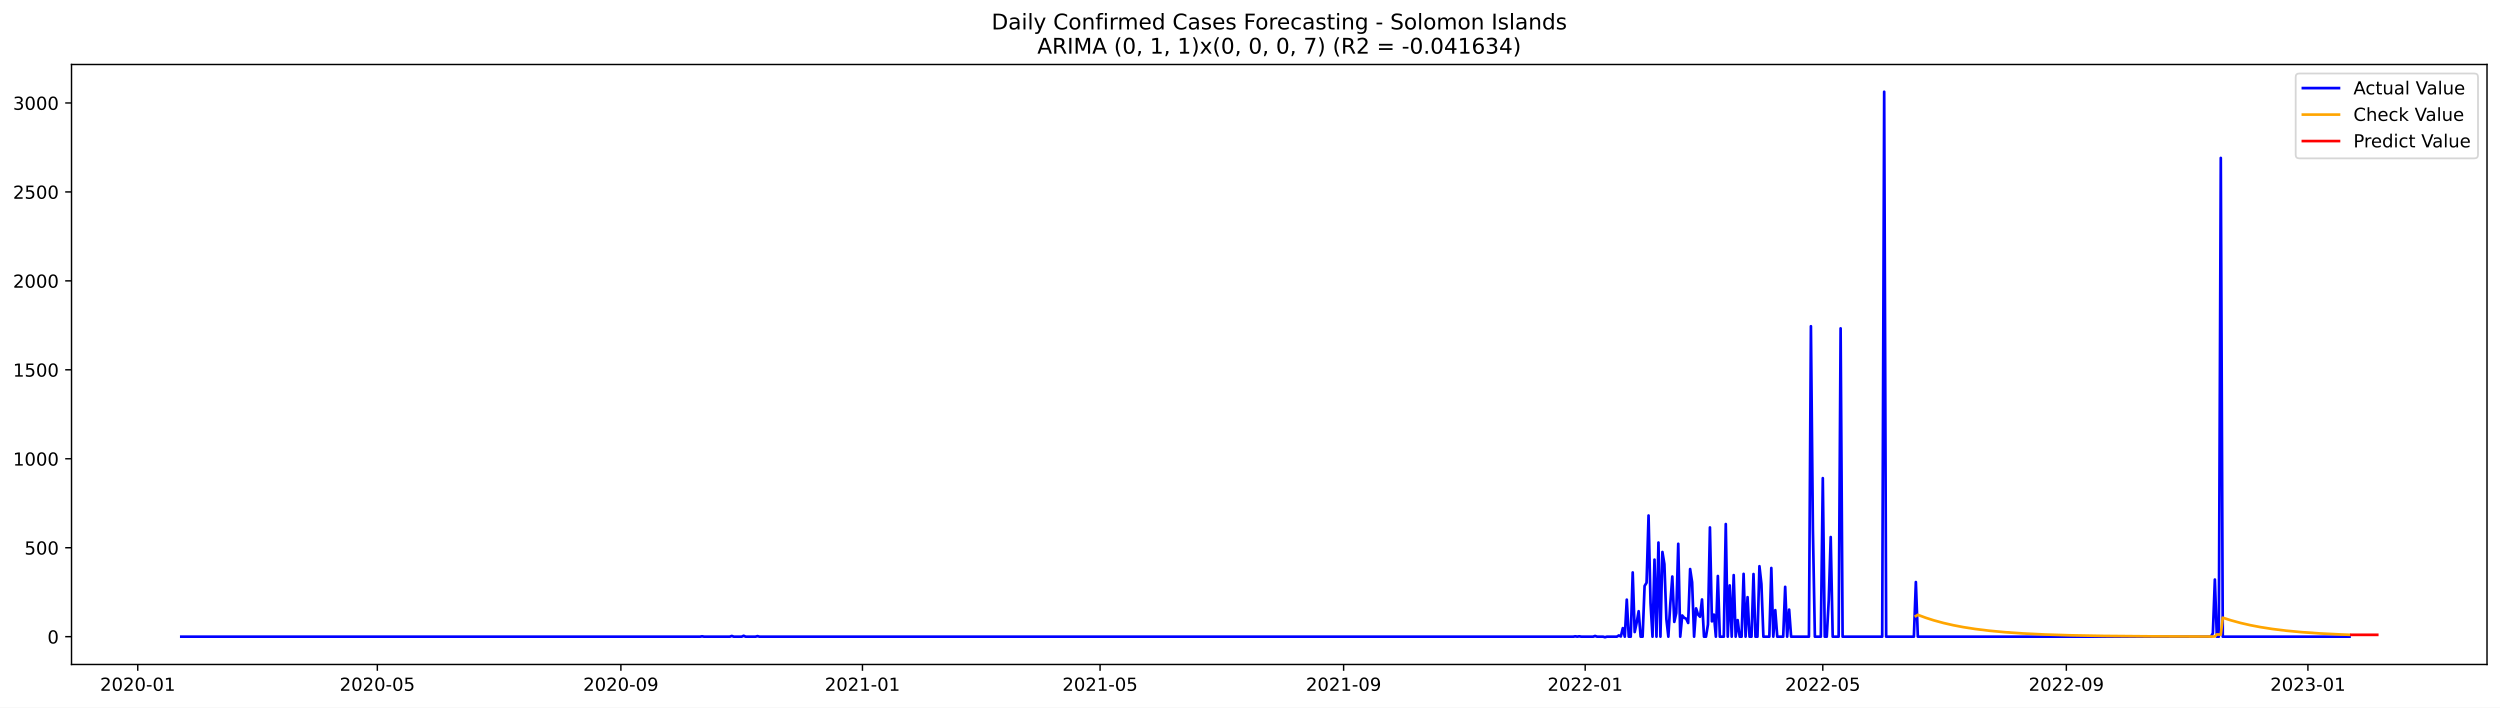
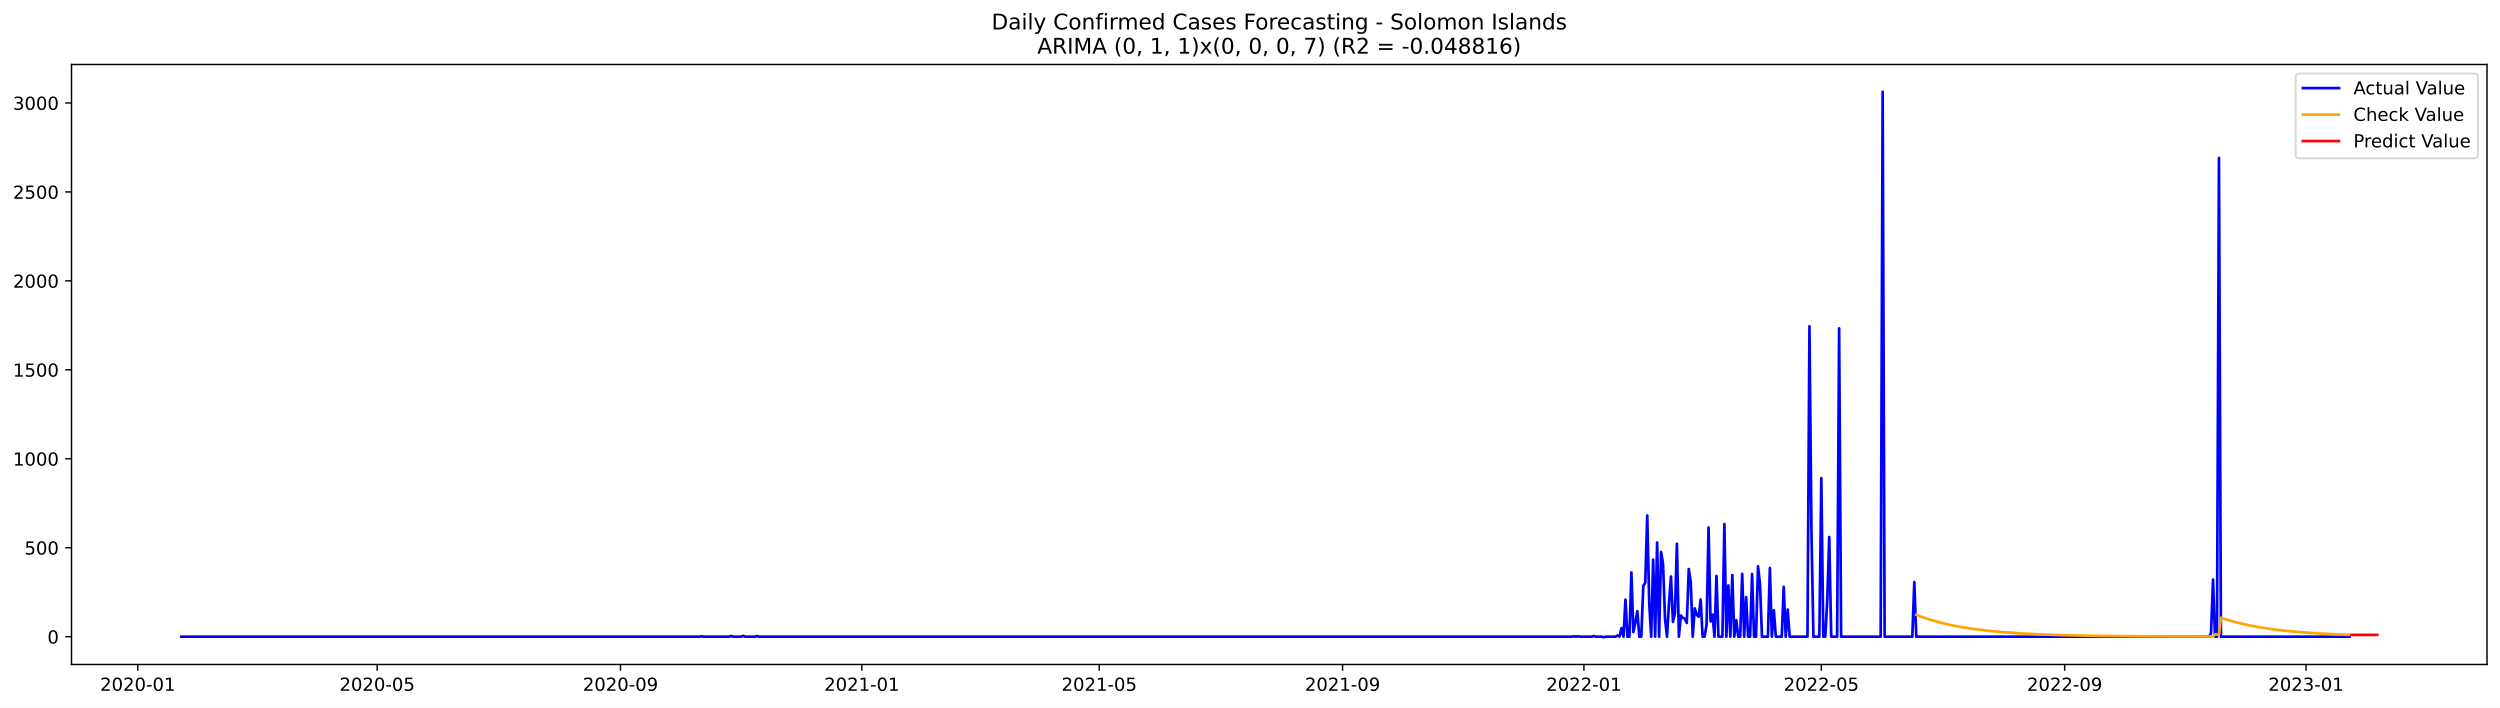
<svg xmlns="http://www.w3.org/2000/svg" xmlns:xlink="http://www.w3.org/1999/xlink" width="1386.05pt" height="392.274pt" viewBox="0 0 1386.05 392.274" version="1.1">
  <defs>
    <style type="text/css">*{stroke-linejoin: round; stroke-linecap: butt}</style>
  </defs>
  <g id="figure_1">
    <g id="patch_1">
      <path d="M 0 392.274  L 1386.05 392.274  L 1386.05 0  L 0 0  z " style="fill: #ffffff" />
    </g>
    <g id="axes_1">
      <g id="patch_2">
        <path d="M 39.65 368.396  L 1378.85 368.396  L 1378.85 35.755  L 39.65 35.755  z " style="fill: #ffffff" />
      </g>
      <g id="matplotlib.axis_1">
        <g id="xtick_1">
          <g id="line2d_1">
            <defs>
-               <path id="m865f70bc31" d="M 0 0  L 0 3.5  " style="stroke: #000000; stroke-width: 0.8" />
+               <path id="m120890bc25" d="M 0 0  L 0 3.5  " style="stroke: #000000; stroke-width: 0.8" />
            </defs>
            <g>
-               <use xlink:href="#m865f70bc31" x="76.371" y="368.396" style="stroke: #000000; stroke-width: 0.8" />
+               <use xlink:href="#m120890bc25" x="76.393" y="368.396" style="stroke: #000000; stroke-width: 0.8" />
            </g>
          </g>
          <g id="text_1">
-             <g transform="translate(55.47983 382.9939)scale(0.1 -0.1)">
+             <g transform="translate(55.50159 382.9939)scale(0.1 -0.1)">
              <defs>
                <path id="DejaVuSans-32" d="M 1228 531  L 3431 531  L 3431 0  L 469 0  L 469 531  Q 828 903 1448 1529  Q 2069 2156 2228 2338  Q 2531 2678 2651 2914  Q 2772 3150 2772 3378  Q 2772 3750 2511 3984  Q 2250 4219 1831 4219  Q 1534 4219 1204 4116  Q 875 4013 500 3803  L 500 4441  Q 881 4594 1212 4672  Q 1544 4750 1819 4750  Q 2544 4750 2975 4387  Q 3406 4025 3406 3419  Q 3406 3131 3298 2873  Q 3191 2616 2906 2266  Q 2828 2175 2409 1742  Q 1991 1309 1228 531  z " transform="scale(0.015625)" />
                <path id="DejaVuSans-30" d="M 2034 4250  Q 1547 4250 1301 3770  Q 1056 3291 1056 2328  Q 1056 1369 1301 889  Q 1547 409 2034 409  Q 2525 409 2770 889  Q 3016 1369 3016 2328  Q 3016 3291 2770 3770  Q 2525 4250 2034 4250  z M 2034 4750  Q 2819 4750 3233 4129  Q 3647 3509 3647 2328  Q 3647 1150 3233 529  Q 2819 -91 2034 -91  Q 1250 -91 836 529  Q 422 1150 422 2328  Q 422 3509 836 4129  Q 1250 4750 2034 4750  z " transform="scale(0.015625)" />
                <path id="DejaVuSans-2d" d="M 313 2009  L 1997 2009  L 1997 1497  L 313 1497  L 313 2009  z " transform="scale(0.015625)" />
                <path id="DejaVuSans-31" d="M 794 531  L 1825 531  L 1825 4091  L 703 3866  L 703 4441  L 1819 4666  L 2450 4666  L 2450 531  L 3481 531  L 3481 0  L 794 0  L 794 531  z " transform="scale(0.015625)" />
              </defs>
              <use xlink:href="#DejaVuSans-32" />
              <use xlink:href="#DejaVuSans-30" x="63.623" />
              <use xlink:href="#DejaVuSans-32" x="127.246" />
              <use xlink:href="#DejaVuSans-30" x="190.869" />
              <use xlink:href="#DejaVuSans-2d" x="254.492" />
              <use xlink:href="#DejaVuSans-30" x="290.576" />
              <use xlink:href="#DejaVuSans-31" x="354.199" />
            </g>
          </g>
        </g>
        <g id="xtick_2">
          <g id="line2d_2">
            <g>
-               <use xlink:href="#m865f70bc31" x="209.204" y="368.396" style="stroke: #000000; stroke-width: 0.8" />
+               <use xlink:href="#m120890bc25" x="209.107" y="368.396" style="stroke: #000000; stroke-width: 0.8" />
            </g>
          </g>
          <g id="text_2">
-             <g transform="translate(188.313 382.9939)scale(0.1 -0.1)">
+             <g transform="translate(188.2151 382.9939)scale(0.1 -0.1)">
              <defs>
                <path id="DejaVuSans-35" d="M 691 4666  L 3169 4666  L 3169 4134  L 1269 4134  L 1269 2991  Q 1406 3038 1543 3061  Q 1681 3084 1819 3084  Q 2600 3084 3056 2656  Q 3513 2228 3513 1497  Q 3513 744 3044 326  Q 2575 -91 1722 -91  Q 1428 -91 1123 -41  Q 819 9 494 109  L 494 744  Q 775 591 1075 516  Q 1375 441 1709 441  Q 2250 441 2565 725  Q 2881 1009 2881 1497  Q 2881 1984 2565 2268  Q 2250 2553 1709 2553  Q 1456 2553 1204 2497  Q 953 2441 691 2322  L 691 4666  z " transform="scale(0.015625)" />
              </defs>
              <use xlink:href="#DejaVuSans-32" />
              <use xlink:href="#DejaVuSans-30" x="63.623" />
              <use xlink:href="#DejaVuSans-32" x="127.246" />
              <use xlink:href="#DejaVuSans-30" x="190.869" />
              <use xlink:href="#DejaVuSans-2d" x="254.492" />
              <use xlink:href="#DejaVuSans-30" x="290.576" />
              <use xlink:href="#DejaVuSans-35" x="354.199" />
            </g>
          </g>
        </g>
        <g id="xtick_3">
          <g id="line2d_3">
            <g>
-               <use xlink:href="#m865f70bc31" x="344.233" y="368.396" style="stroke: #000000; stroke-width: 0.8" />
+               <use xlink:href="#m120890bc25" x="344.014" y="368.396" style="stroke: #000000; stroke-width: 0.8" />
            </g>
          </g>
          <g id="text_3">
-             <g transform="translate(323.3418 382.9939)scale(0.1 -0.1)">
+             <g transform="translate(323.1222 382.9939)scale(0.1 -0.1)">
              <defs>
                <path id="DejaVuSans-39" d="M 703 97  L 703 672  Q 941 559 1184 500  Q 1428 441 1663 441  Q 2288 441 2617 861  Q 2947 1281 2994 2138  Q 2813 1869 2534 1725  Q 2256 1581 1919 1581  Q 1219 1581 811 2004  Q 403 2428 403 3163  Q 403 3881 828 4315  Q 1253 4750 1959 4750  Q 2769 4750 3195 4129  Q 3622 3509 3622 2328  Q 3622 1225 3098 567  Q 2575 -91 1691 -91  Q 1453 -91 1209 -44  Q 966 3 703 97  z M 1959 2075  Q 2384 2075 2632 2365  Q 2881 2656 2881 3163  Q 2881 3666 2632 3958  Q 2384 4250 1959 4250  Q 1534 4250 1286 3958  Q 1038 3666 1038 3163  Q 1038 2656 1286 2365  Q 1534 2075 1959 2075  z " transform="scale(0.015625)" />
              </defs>
              <use xlink:href="#DejaVuSans-32" />
              <use xlink:href="#DejaVuSans-30" x="63.623" />
              <use xlink:href="#DejaVuSans-32" x="127.246" />
              <use xlink:href="#DejaVuSans-30" x="190.869" />
              <use xlink:href="#DejaVuSans-2d" x="254.492" />
              <use xlink:href="#DejaVuSans-30" x="290.576" />
              <use xlink:href="#DejaVuSans-39" x="354.199" />
            </g>
          </g>
        </g>
        <g id="xtick_4">
          <g id="line2d_4">
            <g>
-               <use xlink:href="#m865f70bc31" x="478.164" y="368.396" style="stroke: #000000; stroke-width: 0.8" />
+               <use xlink:href="#m120890bc25" x="477.824" y="368.396" style="stroke: #000000; stroke-width: 0.8" />
            </g>
          </g>
          <g id="text_4">
-             <g transform="translate(457.2728 382.9939)scale(0.1 -0.1)">
+             <g transform="translate(456.9325 382.9939)scale(0.1 -0.1)">
              <use xlink:href="#DejaVuSans-32" />
              <use xlink:href="#DejaVuSans-30" x="63.623" />
              <use xlink:href="#DejaVuSans-32" x="127.246" />
              <use xlink:href="#DejaVuSans-31" x="190.869" />
              <use xlink:href="#DejaVuSans-2d" x="254.492" />
              <use xlink:href="#DejaVuSans-30" x="290.576" />
              <use xlink:href="#DejaVuSans-31" x="354.199" />
            </g>
          </g>
        </g>
        <g id="xtick_5">
          <g id="line2d_5">
            <g>
-               <use xlink:href="#m865f70bc31" x="609.9" y="368.396" style="stroke: #000000; stroke-width: 0.8" />
+               <use xlink:href="#m120890bc25" x="609.441" y="368.396" style="stroke: #000000; stroke-width: 0.8" />
            </g>
          </g>
          <g id="text_5">
-             <g transform="translate(589.0082 382.9939)scale(0.1 -0.1)">
+             <g transform="translate(588.5493 382.9939)scale(0.1 -0.1)">
              <use xlink:href="#DejaVuSans-32" />
              <use xlink:href="#DejaVuSans-30" x="63.623" />
              <use xlink:href="#DejaVuSans-32" x="127.246" />
              <use xlink:href="#DejaVuSans-31" x="190.869" />
              <use xlink:href="#DejaVuSans-2d" x="254.492" />
              <use xlink:href="#DejaVuSans-30" x="290.576" />
              <use xlink:href="#DejaVuSans-35" x="354.199" />
            </g>
          </g>
        </g>
        <g id="xtick_6">
          <g id="line2d_6">
            <g>
-               <use xlink:href="#m865f70bc31" x="744.928" y="368.396" style="stroke: #000000; stroke-width: 0.8" />
+               <use xlink:href="#m120890bc25" x="744.348" y="368.396" style="stroke: #000000; stroke-width: 0.8" />
            </g>
          </g>
          <g id="text_6">
-             <g transform="translate(724.0369 382.9939)scale(0.1 -0.1)">
+             <g transform="translate(723.4564 382.9939)scale(0.1 -0.1)">
              <use xlink:href="#DejaVuSans-32" />
              <use xlink:href="#DejaVuSans-30" x="63.623" />
              <use xlink:href="#DejaVuSans-32" x="127.246" />
              <use xlink:href="#DejaVuSans-31" x="190.869" />
              <use xlink:href="#DejaVuSans-2d" x="254.492" />
              <use xlink:href="#DejaVuSans-30" x="290.576" />
              <use xlink:href="#DejaVuSans-39" x="354.199" />
            </g>
          </g>
        </g>
        <g id="xtick_7">
          <g id="line2d_7">
            <g>
-               <use xlink:href="#m865f70bc31" x="878.859" y="368.396" style="stroke: #000000; stroke-width: 0.8" />
+               <use xlink:href="#m120890bc25" x="878.158" y="368.396" style="stroke: #000000; stroke-width: 0.8" />
            </g>
          </g>
          <g id="text_7">
-             <g transform="translate(857.9679 382.9939)scale(0.1 -0.1)">
+             <g transform="translate(857.2667 382.9939)scale(0.1 -0.1)">
              <use xlink:href="#DejaVuSans-32" />
              <use xlink:href="#DejaVuSans-30" x="63.623" />
              <use xlink:href="#DejaVuSans-32" x="127.246" />
              <use xlink:href="#DejaVuSans-32" x="190.869" />
              <use xlink:href="#DejaVuSans-2d" x="254.492" />
              <use xlink:href="#DejaVuSans-30" x="290.576" />
              <use xlink:href="#DejaVuSans-31" x="354.199" />
            </g>
          </g>
        </g>
        <g id="xtick_8">
          <g id="line2d_8">
            <g>
-               <use xlink:href="#m865f70bc31" x="1010.595" y="368.396" style="stroke: #000000; stroke-width: 0.8" />
+               <use xlink:href="#m120890bc25" x="1009.775" y="368.396" style="stroke: #000000; stroke-width: 0.8" />
            </g>
          </g>
          <g id="text_8">
-             <g transform="translate(989.7033 382.9939)scale(0.1 -0.1)">
+             <g transform="translate(988.8834 382.9939)scale(0.1 -0.1)">
              <use xlink:href="#DejaVuSans-32" />
              <use xlink:href="#DejaVuSans-30" x="63.623" />
              <use xlink:href="#DejaVuSans-32" x="127.246" />
              <use xlink:href="#DejaVuSans-32" x="190.869" />
              <use xlink:href="#DejaVuSans-2d" x="254.492" />
              <use xlink:href="#DejaVuSans-30" x="290.576" />
              <use xlink:href="#DejaVuSans-35" x="354.199" />
            </g>
          </g>
        </g>
        <g id="xtick_9">
          <g id="line2d_9">
            <g>
-               <use xlink:href="#m865f70bc31" x="1145.623" y="368.396" style="stroke: #000000; stroke-width: 0.8" />
+               <use xlink:href="#m120890bc25" x="1144.682" y="368.396" style="stroke: #000000; stroke-width: 0.8" />
            </g>
          </g>
          <g id="text_9">
-             <g transform="translate(1124.732 382.9939)scale(0.1 -0.1)">
+             <g transform="translate(1123.791 382.9939)scale(0.1 -0.1)">
              <use xlink:href="#DejaVuSans-32" />
              <use xlink:href="#DejaVuSans-30" x="63.623" />
              <use xlink:href="#DejaVuSans-32" x="127.246" />
              <use xlink:href="#DejaVuSans-32" x="190.869" />
              <use xlink:href="#DejaVuSans-2d" x="254.492" />
              <use xlink:href="#DejaVuSans-30" x="290.576" />
              <use xlink:href="#DejaVuSans-39" x="354.199" />
            </g>
          </g>
        </g>
        <g id="xtick_10">
          <g id="line2d_10">
            <g>
-               <use xlink:href="#m865f70bc31" x="1279.554" y="368.396" style="stroke: #000000; stroke-width: 0.8" />
+               <use xlink:href="#m120890bc25" x="1278.492" y="368.396" style="stroke: #000000; stroke-width: 0.8" />
            </g>
          </g>
          <g id="text_10">
-             <g transform="translate(1258.663 382.9939)scale(0.1 -0.1)">
+             <g transform="translate(1257.601 382.9939)scale(0.1 -0.1)">
              <defs>
                <path id="DejaVuSans-33" d="M 2597 2516  Q 3050 2419 3304 2112  Q 3559 1806 3559 1356  Q 3559 666 3084 287  Q 2609 -91 1734 -91  Q 1441 -91 1130 -33  Q 819 25 488 141  L 488 750  Q 750 597 1062 519  Q 1375 441 1716 441  Q 2309 441 2620 675  Q 2931 909 2931 1356  Q 2931 1769 2642 2001  Q 2353 2234 1838 2234  L 1294 2234  L 1294 2753  L 1863 2753  Q 2328 2753 2575 2939  Q 2822 3125 2822 3475  Q 2822 3834 2567 4026  Q 2313 4219 1838 4219  Q 1578 4219 1281 4162  Q 984 4106 628 3988  L 628 4550  Q 988 4650 1302 4700  Q 1616 4750 1894 4750  Q 2613 4750 3031 4423  Q 3450 4097 3450 3541  Q 3450 3153 3228 2886  Q 3006 2619 2597 2516  z " transform="scale(0.015625)" />
              </defs>
              <use xlink:href="#DejaVuSans-32" />
              <use xlink:href="#DejaVuSans-30" x="63.623" />
              <use xlink:href="#DejaVuSans-32" x="127.246" />
              <use xlink:href="#DejaVuSans-33" x="190.869" />
              <use xlink:href="#DejaVuSans-2d" x="254.492" />
              <use xlink:href="#DejaVuSans-30" x="290.576" />
              <use xlink:href="#DejaVuSans-31" x="354.199" />
            </g>
          </g>
        </g>
      </g>
      <g id="matplotlib.axis_2">
        <g id="ytick_1">
          <g id="line2d_11">
            <defs>
-               <path id="m3e885aefe3" d="M 0 0  L -3.5 0  " style="stroke: #000000; stroke-width: 0.8" />
+               <path id="m3b126214a3" d="M 0 0  L -3.5 0  " style="stroke: #000000; stroke-width: 0.8" />
            </defs>
            <g>
-               <use xlink:href="#m3e885aefe3" x="39.65" y="352.98" style="stroke: #000000; stroke-width: 0.8" />
+               <use xlink:href="#m3b126214a3" x="39.65" y="352.98" style="stroke: #000000; stroke-width: 0.8" />
            </g>
          </g>
          <g id="text_11">
            <g transform="translate(26.2875 356.7788)scale(0.1 -0.1)">
              <use xlink:href="#DejaVuSans-30" />
            </g>
          </g>
        </g>
        <g id="ytick_2">
          <g id="line2d_12">
            <g>
-               <use xlink:href="#m3e885aefe3" x="39.65" y="303.665" style="stroke: #000000; stroke-width: 0.8" />
+               <use xlink:href="#m3b126214a3" x="39.65" y="303.665" style="stroke: #000000; stroke-width: 0.8" />
            </g>
          </g>
          <g id="text_12">
            <g transform="translate(13.5625 307.4638)scale(0.1 -0.1)">
              <use xlink:href="#DejaVuSans-35" />
              <use xlink:href="#DejaVuSans-30" x="63.623" />
              <use xlink:href="#DejaVuSans-30" x="127.246" />
            </g>
          </g>
        </g>
        <g id="ytick_3">
          <g id="line2d_13">
            <g>
-               <use xlink:href="#m3e885aefe3" x="39.65" y="254.349" style="stroke: #000000; stroke-width: 0.8" />
+               <use xlink:href="#m3b126214a3" x="39.65" y="254.349" style="stroke: #000000; stroke-width: 0.8" />
            </g>
          </g>
          <g id="text_13">
            <g transform="translate(7.2 258.1487)scale(0.1 -0.1)">
              <use xlink:href="#DejaVuSans-31" />
              <use xlink:href="#DejaVuSans-30" x="63.623" />
              <use xlink:href="#DejaVuSans-30" x="127.246" />
              <use xlink:href="#DejaVuSans-30" x="190.869" />
            </g>
          </g>
        </g>
        <g id="ytick_4">
          <g id="line2d_14">
            <g>
-               <use xlink:href="#m3e885aefe3" x="39.65" y="205.034" style="stroke: #000000; stroke-width: 0.8" />
+               <use xlink:href="#m3b126214a3" x="39.65" y="205.034" style="stroke: #000000; stroke-width: 0.8" />
            </g>
          </g>
          <g id="text_14">
            <g transform="translate(7.2 208.8336)scale(0.1 -0.1)">
              <use xlink:href="#DejaVuSans-31" />
              <use xlink:href="#DejaVuSans-35" x="63.623" />
              <use xlink:href="#DejaVuSans-30" x="127.246" />
              <use xlink:href="#DejaVuSans-30" x="190.869" />
            </g>
          </g>
        </g>
        <g id="ytick_5">
          <g id="line2d_15">
            <g>
-               <use xlink:href="#m3e885aefe3" x="39.65" y="155.719" style="stroke: #000000; stroke-width: 0.8" />
+               <use xlink:href="#m3b126214a3" x="39.65" y="155.719" style="stroke: #000000; stroke-width: 0.8" />
            </g>
          </g>
          <g id="text_15">
            <g transform="translate(7.2 159.5186)scale(0.1 -0.1)">
              <use xlink:href="#DejaVuSans-32" />
              <use xlink:href="#DejaVuSans-30" x="63.623" />
              <use xlink:href="#DejaVuSans-30" x="127.246" />
              <use xlink:href="#DejaVuSans-30" x="190.869" />
            </g>
          </g>
        </g>
        <g id="ytick_6">
          <g id="line2d_16">
            <g>
-               <use xlink:href="#m3e885aefe3" x="39.65" y="106.404" style="stroke: #000000; stroke-width: 0.8" />
+               <use xlink:href="#m3b126214a3" x="39.65" y="106.404" style="stroke: #000000; stroke-width: 0.8" />
            </g>
          </g>
          <g id="text_16">
            <g transform="translate(7.2 110.2035)scale(0.1 -0.1)">
              <use xlink:href="#DejaVuSans-32" />
              <use xlink:href="#DejaVuSans-35" x="63.623" />
              <use xlink:href="#DejaVuSans-30" x="127.246" />
              <use xlink:href="#DejaVuSans-30" x="190.869" />
            </g>
          </g>
        </g>
        <g id="ytick_7">
          <g id="line2d_17">
            <g>
-               <use xlink:href="#m3e885aefe3" x="39.65" y="57.089" style="stroke: #000000; stroke-width: 0.8" />
+               <use xlink:href="#m3b126214a3" x="39.65" y="57.089" style="stroke: #000000; stroke-width: 0.8" />
            </g>
          </g>
          <g id="text_17">
            <g transform="translate(7.2 60.88842)scale(0.1 -0.1)">
              <use xlink:href="#DejaVuSans-33" />
              <use xlink:href="#DejaVuSans-30" x="63.623" />
              <use xlink:href="#DejaVuSans-30" x="127.246" />
              <use xlink:href="#DejaVuSans-30" x="190.869" />
            </g>
          </g>
        </g>
      </g>
      <g id="line2d_18">
-         <path d="M 100.523 352.98  L 388.145 352.98  L 389.243 352.782  L 390.341 352.98  L 404.612 352.98  L 405.71 352.585  L 406.808 352.98  L 411.199 352.98  L 412.296 352.486  L 413.394 352.98  L 418.883 352.98  L 419.981 352.684  L 421.079 352.98  L 872.273 352.98  L 873.37 352.782  L 874.468 352.98  L 875.566 352.782  L 876.664 352.98  L 883.25 352.98  L 884.348 352.585  L 885.446 352.98  L 888.739 352.98  L 889.837 353.276  L 890.935 352.98  L 896.424 352.98  L 897.522 352.289  L 898.62 352.881  L 899.717 348.245  L 900.815 352.98  L 901.913 332.465  L 903.011 352.98  L 904.109 352.98  L 905.206 317.374  L 906.304 350.415  L 907.402 345.188  L 908.5 338.875  L 909.598 352.98  L 910.695 352.98  L 911.793 324.87  L 912.891 323.095  L 913.989 285.812  L 915.087 334.24  L 916.184 352.98  L 917.282 310.273  L 918.38 352.98  L 919.478 300.804  L 920.576 352.98  L 921.673 306.032  L 922.771 312.739  L 923.869 343.215  L 924.967 352.98  L 926.064 334.536  L 927.162 319.643  L 928.26 344.793  L 929.358 339.862  L 930.456 301.495  L 931.553 352.98  L 932.651 341.243  L 933.749 342.525  L 934.847 343.018  L 935.945 345.385  L 937.042 315.5  L 938.14 322.799  L 939.238 352.98  L 940.336 337.297  L 941.434 340.749  L 942.531 341.933  L 943.629 332.366  L 944.727 352.98  L 945.825 352.98  L 946.923 346.273  L 948.02 292.421  L 949.118 344.497  L 950.216 340.749  L 951.314 352.98  L 952.412 319.347  L 953.509 352.98  L 955.705 352.98  L 956.803 290.547  L 957.901 352.98  L 958.998 324.574  L 960.096 352.98  L 961.194 318.854  L 962.292 352.98  L 963.39 343.807  L 964.487 352.98  L 965.585 352.98  L 966.683 318.163  L 967.781 352.98  L 968.878 331.084  L 969.976 352.98  L 971.074 352.98  L 972.172 318.262  L 973.27 352.98  L 974.367 352.98  L 975.465 313.922  L 976.563 323.785  L 977.661 352.98  L 980.954 352.98  L 982.052 314.908  L 983.15 352.98  L 984.248 338.284  L 985.345 352.98  L 988.639 352.98  L 989.737 325.363  L 990.834 352.98  L 991.932 337.988  L 993.03 352.98  L 1002.91 352.98  L 1004.008 180.87  L 1005.106 293.407  L 1006.204 352.98  L 1009.497 352.98  L 1010.595 265.1  L 1011.692 352.98  L 1012.79 352.98  L 1013.888 332.859  L 1014.986 297.747  L 1016.084 352.98  L 1019.377 352.98  L 1020.475 182.054  L 1021.573 352.98  L 1043.529 352.98  L 1044.626 50.876  L 1045.724 352.98  L 1061.093 352.98  L 1062.191 322.7  L 1063.289 352.98  L 1225.763 352.98  L 1226.86 351.106  L 1227.958 321.319  L 1229.056 352.98  L 1230.154 352.98  L 1231.251 87.566  L 1232.349 352.98  L 1302.608 352.98  L 1302.608 352.98  " clip-path="url(#p87081726ae)" style="fill: none; stroke: #0000ff; stroke-width: 1.5; stroke-linecap: square" />
+         <path d="M 100.523 352.98  L 387.886 352.98  L 388.983 352.782  L 390.079 352.98  L 404.338 352.98  L 405.435 352.585  L 406.532 352.98  L 410.919 352.98  L 412.016 352.486  L 413.112 352.98  L 418.596 352.98  L 419.693 352.684  L 420.79 352.98  L 871.577 352.98  L 872.674 352.782  L 873.771 352.98  L 874.868 352.782  L 875.964 352.98  L 882.545 352.98  L 883.642 352.585  L 884.739 352.98  L 888.029 352.98  L 889.126 353.276  L 890.223 352.98  L 895.707 352.98  L 896.804 352.289  L 897.901 352.881  L 898.997 348.245  L 900.094 352.98  L 901.191 332.465  L 902.288 352.98  L 903.385 352.98  L 904.481 317.374  L 905.578 350.415  L 906.675 345.188  L 907.772 338.875  L 908.869 352.98  L 909.965 352.98  L 911.062 324.87  L 912.159 323.095  L 913.256 285.812  L 914.353 334.24  L 915.45 352.98  L 916.546 310.273  L 917.643 352.98  L 918.74 300.804  L 919.837 352.98  L 920.934 306.032  L 922.03 312.739  L 923.127 343.215  L 924.224 352.98  L 925.321 334.536  L 926.418 319.643  L 927.514 344.793  L 928.611 339.862  L 929.708 301.495  L 930.805 352.98  L 931.902 341.243  L 932.998 342.525  L 934.095 343.018  L 935.192 345.385  L 936.289 315.5  L 937.386 322.799  L 938.482 352.98  L 939.579 337.297  L 940.676 340.749  L 941.773 341.933  L 942.87 332.366  L 943.966 352.98  L 945.063 352.98  L 946.16 346.273  L 947.257 292.421  L 948.354 344.497  L 949.45 340.749  L 950.547 352.98  L 951.644 319.347  L 952.741 352.98  L 954.935 352.98  L 956.031 290.547  L 957.128 352.98  L 958.225 324.574  L 959.322 352.98  L 960.419 318.854  L 961.515 352.98  L 962.612 343.807  L 963.709 352.98  L 964.806 352.98  L 965.903 318.163  L 966.999 352.98  L 968.096 331.084  L 969.193 352.98  L 970.29 352.98  L 971.387 318.262  L 972.483 352.98  L 973.58 352.98  L 974.677 313.922  L 975.774 323.785  L 976.871 352.98  L 980.161 352.98  L 981.258 314.908  L 982.355 352.98  L 983.451 338.284  L 984.548 352.98  L 987.839 352.98  L 988.936 325.363  L 990.032 352.98  L 991.129 337.988  L 992.226 352.98  L 1002.097 352.98  L 1003.194 180.87  L 1004.291 293.407  L 1005.388 352.98  L 1008.678 352.98  L 1009.775 265.1  L 1010.872 352.98  L 1011.968 352.98  L 1013.065 332.859  L 1014.162 297.747  L 1015.259 352.98  L 1018.549 352.98  L 1019.646 182.054  L 1020.743 352.98  L 1042.679 352.98  L 1043.776 50.876  L 1044.873 352.98  L 1060.228 352.98  L 1061.325 322.7  L 1062.421 352.98  L 1224.749 352.98  L 1225.846 351.106  L 1226.942 321.319  L 1228.039 352.98  L 1229.136 352.98  L 1230.233 87.566  L 1231.33 352.98  L 1302.622 352.98  L 1302.622 352.98  " clip-path="url(#p87667d1d62)" style="fill: none; stroke: #0000ff; stroke-width: 1.5; stroke-linecap: square" />
      </g>
      <g id="line2d_19">
-         <path d="M 1062.191 341.551  L 1063.289 340.883  L 1067.68 342.508  L 1072.071 343.915  L 1077.56 345.41  L 1083.049 346.659  L 1088.538 347.702  L 1095.125 348.729  L 1102.809 349.677  L 1111.592 350.505  L 1121.472 351.191  L 1133.548 351.777  L 1147.819 352.227  L 1166.482 352.572  L 1192.829 352.808  L 1226.86 352.924  L 1227.958 352.859  L 1229.056 351.742  L 1231.251 351.828  L 1232.349 342.467  L 1236.74 343.879  L 1242.229 345.381  L 1247.718 346.635  L 1253.207 347.682  L 1259.794 348.713  L 1267.479 349.665  L 1276.261 350.495  L 1286.141 351.184  L 1297.119 351.728  L 1302.608 351.934  L 1302.608 351.934  " clip-path="url(#p87081726ae)" style="fill: none; stroke: #ffa500; stroke-width: 1.5; stroke-linecap: square" />
+         <path d="M 1062.421 340.883  L 1066.809 342.509  L 1071.196 343.916  L 1076.68 345.412  L 1082.164 346.661  L 1087.648 347.704  L 1094.229 348.731  L 1101.907 349.679  L 1110.681 350.506  L 1120.552 351.192  L 1132.617 351.778  L 1146.876 352.228  L 1165.521 352.572  L 1191.845 352.808  L 1225.846 352.924  L 1226.942 352.859  L 1228.039 351.742  L 1230.233 351.828  L 1231.33 342.464  L 1235.717 343.877  L 1241.201 345.38  L 1246.685 346.634  L 1252.169 347.681  L 1258.75 348.712  L 1266.427 349.665  L 1275.202 350.496  L 1285.073 351.184  L 1296.041 351.728  L 1302.622 351.972  L 1302.622 351.972  " clip-path="url(#p87667d1d62)" style="fill: none; stroke: #ffa500; stroke-width: 1.5; stroke-linecap: square" />
      </g>
      <g id="line2d_20">
-         <path d="M 1303.706 351.971  L 1304.804 351.971  L 1305.902 351.971  L 1306.999 351.971  L 1308.097 351.971  L 1309.195 351.971  L 1310.293 351.971  L 1311.391 351.971  L 1312.488 351.971  L 1313.586 351.971  L 1314.684 351.971  L 1315.782 351.971  L 1316.879 351.971  L 1317.977 351.971  " clip-path="url(#p87081726ae)" style="fill: none; stroke: #ff0000; stroke-width: 1.5; stroke-linecap: square" />
+         <path d="M 1303.719 352.007  L 1304.816 352.007  L 1305.912 352.007  L 1307.009 352.007  L 1308.106 352.007  L 1309.203 352.007  L 1310.3 352.007  L 1311.396 352.007  L 1312.493 352.007  L 1313.59 352.007  L 1314.687 352.007  L 1315.784 352.007  L 1316.88 352.007  L 1317.977 352.007  " clip-path="url(#p87667d1d62)" style="fill: none; stroke: #ff0000; stroke-width: 1.5; stroke-linecap: square" />
      </g>
      <g id="patch_3">
        <path d="M 39.65 368.396  L 39.65 35.755  " style="fill: none; stroke: #000000; stroke-width: 0.8; stroke-linejoin: miter; stroke-linecap: square" />
      </g>
      <g id="patch_4">
        <path d="M 1378.85 368.396  L 1378.85 35.755  " style="fill: none; stroke: #000000; stroke-width: 0.8; stroke-linejoin: miter; stroke-linecap: square" />
      </g>
      <g id="patch_5">
        <path d="M 39.65 368.396  L 1378.85 368.396  " style="fill: none; stroke: #000000; stroke-width: 0.8; stroke-linejoin: miter; stroke-linecap: square" />
      </g>
      <g id="patch_6">
        <path d="M 39.65 35.755  L 1378.85 35.755  " style="fill: none; stroke: #000000; stroke-width: 0.8; stroke-linejoin: miter; stroke-linecap: square" />
      </g>
      <g id="text_18">
        <g transform="translate(549.7297 16.31812)scale(0.12 -0.12)">
          <defs>
            <path id="DejaVuSans-44" d="M 1259 4147  L 1259 519  L 2022 519  Q 2988 519 3436 956  Q 3884 1394 3884 2338  Q 3884 3275 3436 3711  Q 2988 4147 2022 4147  L 1259 4147  z M 628 4666  L 1925 4666  Q 3281 4666 3915 4102  Q 4550 3538 4550 2338  Q 4550 1131 3912 565  Q 3275 0 1925 0  L 628 0  L 628 4666  z " transform="scale(0.015625)" />
            <path id="DejaVuSans-61" d="M 2194 1759  Q 1497 1759 1228 1600  Q 959 1441 959 1056  Q 959 750 1161 570  Q 1363 391 1709 391  Q 2188 391 2477 730  Q 2766 1069 2766 1631  L 2766 1759  L 2194 1759  z M 3341 1997  L 3341 0  L 2766 0  L 2766 531  Q 2569 213 2275 61  Q 1981 -91 1556 -91  Q 1019 -91 701 211  Q 384 513 384 1019  Q 384 1609 779 1909  Q 1175 2209 1959 2209  L 2766 2209  L 2766 2266  Q 2766 2663 2505 2880  Q 2244 3097 1772 3097  Q 1472 3097 1187 3025  Q 903 2953 641 2809  L 641 3341  Q 956 3463 1253 3523  Q 1550 3584 1831 3584  Q 2591 3584 2966 3190  Q 3341 2797 3341 1997  z " transform="scale(0.015625)" />
            <path id="DejaVuSans-69" d="M 603 3500  L 1178 3500  L 1178 0  L 603 0  L 603 3500  z M 603 4863  L 1178 4863  L 1178 4134  L 603 4134  L 603 4863  z " transform="scale(0.015625)" />
            <path id="DejaVuSans-6c" d="M 603 4863  L 1178 4863  L 1178 0  L 603 0  L 603 4863  z " transform="scale(0.015625)" />
            <path id="DejaVuSans-79" d="M 2059 -325  Q 1816 -950 1584 -1140  Q 1353 -1331 966 -1331  L 506 -1331  L 506 -850  L 844 -850  Q 1081 -850 1212 -737  Q 1344 -625 1503 -206  L 1606 56  L 191 3500  L 800 3500  L 1894 763  L 2988 3500  L 3597 3500  L 2059 -325  z " transform="scale(0.015625)" />
            <path id="DejaVuSans-20" transform="scale(0.015625)" />
            <path id="DejaVuSans-43" d="M 4122 4306  L 4122 3641  Q 3803 3938 3442 4084  Q 3081 4231 2675 4231  Q 1875 4231 1450 3742  Q 1025 3253 1025 2328  Q 1025 1406 1450 917  Q 1875 428 2675 428  Q 3081 428 3442 575  Q 3803 722 4122 1019  L 4122 359  Q 3791 134 3420 21  Q 3050 -91 2638 -91  Q 1578 -91 968 557  Q 359 1206 359 2328  Q 359 3453 968 4101  Q 1578 4750 2638 4750  Q 3056 4750 3426 4639  Q 3797 4528 4122 4306  z " transform="scale(0.015625)" />
            <path id="DejaVuSans-6f" d="M 1959 3097  Q 1497 3097 1228 2736  Q 959 2375 959 1747  Q 959 1119 1226 758  Q 1494 397 1959 397  Q 2419 397 2687 759  Q 2956 1122 2956 1747  Q 2956 2369 2687 2733  Q 2419 3097 1959 3097  z M 1959 3584  Q 2709 3584 3137 3096  Q 3566 2609 3566 1747  Q 3566 888 3137 398  Q 2709 -91 1959 -91  Q 1206 -91 779 398  Q 353 888 353 1747  Q 353 2609 779 3096  Q 1206 3584 1959 3584  z " transform="scale(0.015625)" />
            <path id="DejaVuSans-6e" d="M 3513 2113  L 3513 0  L 2938 0  L 2938 2094  Q 2938 2591 2744 2837  Q 2550 3084 2163 3084  Q 1697 3084 1428 2787  Q 1159 2491 1159 1978  L 1159 0  L 581 0  L 581 3500  L 1159 3500  L 1159 2956  Q 1366 3272 1645 3428  Q 1925 3584 2291 3584  Q 2894 3584 3203 3211  Q 3513 2838 3513 2113  z " transform="scale(0.015625)" />
            <path id="DejaVuSans-66" d="M 2375 4863  L 2375 4384  L 1825 4384  Q 1516 4384 1395 4259  Q 1275 4134 1275 3809  L 1275 3500  L 2222 3500  L 2222 3053  L 1275 3053  L 1275 0  L 697 0  L 697 3053  L 147 3053  L 147 3500  L 697 3500  L 697 3744  Q 697 4328 969 4595  Q 1241 4863 1831 4863  L 2375 4863  z " transform="scale(0.015625)" />
            <path id="DejaVuSans-72" d="M 2631 2963  Q 2534 3019 2420 3045  Q 2306 3072 2169 3072  Q 1681 3072 1420 2755  Q 1159 2438 1159 1844  L 1159 0  L 581 0  L 581 3500  L 1159 3500  L 1159 2956  Q 1341 3275 1631 3429  Q 1922 3584 2338 3584  Q 2397 3584 2469 3576  Q 2541 3569 2628 3553  L 2631 2963  z " transform="scale(0.015625)" />
            <path id="DejaVuSans-6d" d="M 3328 2828  Q 3544 3216 3844 3400  Q 4144 3584 4550 3584  Q 5097 3584 5394 3201  Q 5691 2819 5691 2113  L 5691 0  L 5113 0  L 5113 2094  Q 5113 2597 4934 2840  Q 4756 3084 4391 3084  Q 3944 3084 3684 2787  Q 3425 2491 3425 1978  L 3425 0  L 2847 0  L 2847 2094  Q 2847 2600 2669 2842  Q 2491 3084 2119 3084  Q 1678 3084 1418 2786  Q 1159 2488 1159 1978  L 1159 0  L 581 0  L 581 3500  L 1159 3500  L 1159 2956  Q 1356 3278 1631 3431  Q 1906 3584 2284 3584  Q 2666 3584 2933 3390  Q 3200 3197 3328 2828  z " transform="scale(0.015625)" />
            <path id="DejaVuSans-65" d="M 3597 1894  L 3597 1613  L 953 1613  Q 991 1019 1311 708  Q 1631 397 2203 397  Q 2534 397 2845 478  Q 3156 559 3463 722  L 3463 178  Q 3153 47 2828 -22  Q 2503 -91 2169 -91  Q 1331 -91 842 396  Q 353 884 353 1716  Q 353 2575 817 3079  Q 1281 3584 2069 3584  Q 2775 3584 3186 3129  Q 3597 2675 3597 1894  z M 3022 2063  Q 3016 2534 2758 2815  Q 2500 3097 2075 3097  Q 1594 3097 1305 2825  Q 1016 2553 972 2059  L 3022 2063  z " transform="scale(0.015625)" />
            <path id="DejaVuSans-64" d="M 2906 2969  L 2906 4863  L 3481 4863  L 3481 0  L 2906 0  L 2906 525  Q 2725 213 2448 61  Q 2172 -91 1784 -91  Q 1150 -91 751 415  Q 353 922 353 1747  Q 353 2572 751 3078  Q 1150 3584 1784 3584  Q 2172 3584 2448 3432  Q 2725 3281 2906 2969  z M 947 1747  Q 947 1113 1208 752  Q 1469 391 1925 391  Q 2381 391 2643 752  Q 2906 1113 2906 1747  Q 2906 2381 2643 2742  Q 2381 3103 1925 3103  Q 1469 3103 1208 2742  Q 947 2381 947 1747  z " transform="scale(0.015625)" />
            <path id="DejaVuSans-73" d="M 2834 3397  L 2834 2853  Q 2591 2978 2328 3040  Q 2066 3103 1784 3103  Q 1356 3103 1142 2972  Q 928 2841 928 2578  Q 928 2378 1081 2264  Q 1234 2150 1697 2047  L 1894 2003  Q 2506 1872 2764 1633  Q 3022 1394 3022 966  Q 3022 478 2636 193  Q 2250 -91 1575 -91  Q 1294 -91 989 -36  Q 684 19 347 128  L 347 722  Q 666 556 975 473  Q 1284 391 1588 391  Q 1994 391 2212 530  Q 2431 669 2431 922  Q 2431 1156 2273 1281  Q 2116 1406 1581 1522  L 1381 1569  Q 847 1681 609 1914  Q 372 2147 372 2553  Q 372 3047 722 3315  Q 1072 3584 1716 3584  Q 2034 3584 2315 3537  Q 2597 3491 2834 3397  z " transform="scale(0.015625)" />
            <path id="DejaVuSans-46" d="M 628 4666  L 3309 4666  L 3309 4134  L 1259 4134  L 1259 2759  L 3109 2759  L 3109 2228  L 1259 2228  L 1259 0  L 628 0  L 628 4666  z " transform="scale(0.015625)" />
            <path id="DejaVuSans-63" d="M 3122 3366  L 3122 2828  Q 2878 2963 2633 3030  Q 2388 3097 2138 3097  Q 1578 3097 1268 2742  Q 959 2388 959 1747  Q 959 1106 1268 751  Q 1578 397 2138 397  Q 2388 397 2633 464  Q 2878 531 3122 666  L 3122 134  Q 2881 22 2623 -34  Q 2366 -91 2075 -91  Q 1284 -91 818 406  Q 353 903 353 1747  Q 353 2603 823 3093  Q 1294 3584 2113 3584  Q 2378 3584 2631 3529  Q 2884 3475 3122 3366  z " transform="scale(0.015625)" />
            <path id="DejaVuSans-74" d="M 1172 4494  L 1172 3500  L 2356 3500  L 2356 3053  L 1172 3053  L 1172 1153  Q 1172 725 1289 603  Q 1406 481 1766 481  L 2356 481  L 2356 0  L 1766 0  Q 1100 0 847 248  Q 594 497 594 1153  L 594 3053  L 172 3053  L 172 3500  L 594 3500  L 594 4494  L 1172 4494  z " transform="scale(0.015625)" />
            <path id="DejaVuSans-67" d="M 2906 1791  Q 2906 2416 2648 2759  Q 2391 3103 1925 3103  Q 1463 3103 1205 2759  Q 947 2416 947 1791  Q 947 1169 1205 825  Q 1463 481 1925 481  Q 2391 481 2648 825  Q 2906 1169 2906 1791  z M 3481 434  Q 3481 -459 3084 -895  Q 2688 -1331 1869 -1331  Q 1566 -1331 1297 -1286  Q 1028 -1241 775 -1147  L 775 -588  Q 1028 -725 1275 -790  Q 1522 -856 1778 -856  Q 2344 -856 2625 -561  Q 2906 -266 2906 331  L 2906 616  Q 2728 306 2450 153  Q 2172 0 1784 0  Q 1141 0 747 490  Q 353 981 353 1791  Q 353 2603 747 3093  Q 1141 3584 1784 3584  Q 2172 3584 2450 3431  Q 2728 3278 2906 2969  L 2906 3500  L 3481 3500  L 3481 434  z " transform="scale(0.015625)" />
            <path id="DejaVuSans-53" d="M 3425 4513  L 3425 3897  Q 3066 4069 2747 4153  Q 2428 4238 2131 4238  Q 1616 4238 1336 4038  Q 1056 3838 1056 3469  Q 1056 3159 1242 3001  Q 1428 2844 1947 2747  L 2328 2669  Q 3034 2534 3370 2195  Q 3706 1856 3706 1288  Q 3706 609 3251 259  Q 2797 -91 1919 -91  Q 1588 -91 1214 -16  Q 841 59 441 206  L 441 856  Q 825 641 1194 531  Q 1563 422 1919 422  Q 2459 422 2753 634  Q 3047 847 3047 1241  Q 3047 1584 2836 1778  Q 2625 1972 2144 2069  L 1759 2144  Q 1053 2284 737 2584  Q 422 2884 422 3419  Q 422 4038 858 4394  Q 1294 4750 2059 4750  Q 2388 4750 2728 4690  Q 3069 4631 3425 4513  z " transform="scale(0.015625)" />
            <path id="DejaVuSans-49" d="M 628 4666  L 1259 4666  L 1259 0  L 628 0  L 628 4666  z " transform="scale(0.015625)" />
          </defs>
          <use xlink:href="#DejaVuSans-44" />
          <use xlink:href="#DejaVuSans-61" x="77.002" />
          <use xlink:href="#DejaVuSans-69" x="138.281" />
          <use xlink:href="#DejaVuSans-6c" x="166.064" />
          <use xlink:href="#DejaVuSans-79" x="193.848" />
          <use xlink:href="#DejaVuSans-20" x="253.027" />
          <use xlink:href="#DejaVuSans-43" x="284.814" />
          <use xlink:href="#DejaVuSans-6f" x="354.639" />
          <use xlink:href="#DejaVuSans-6e" x="415.82" />
          <use xlink:href="#DejaVuSans-66" x="479.199" />
          <use xlink:href="#DejaVuSans-69" x="514.404" />
          <use xlink:href="#DejaVuSans-72" x="542.188" />
          <use xlink:href="#DejaVuSans-6d" x="581.551" />
          <use xlink:href="#DejaVuSans-65" x="678.963" />
          <use xlink:href="#DejaVuSans-64" x="740.486" />
          <use xlink:href="#DejaVuSans-20" x="803.963" />
          <use xlink:href="#DejaVuSans-43" x="835.75" />
          <use xlink:href="#DejaVuSans-61" x="905.574" />
          <use xlink:href="#DejaVuSans-73" x="966.854" />
          <use xlink:href="#DejaVuSans-65" x="1018.953" />
          <use xlink:href="#DejaVuSans-73" x="1080.477" />
          <use xlink:href="#DejaVuSans-20" x="1132.576" />
          <use xlink:href="#DejaVuSans-46" x="1164.363" />
          <use xlink:href="#DejaVuSans-6f" x="1218.258" />
          <use xlink:href="#DejaVuSans-72" x="1279.439" />
          <use xlink:href="#DejaVuSans-65" x="1318.303" />
          <use xlink:href="#DejaVuSans-63" x="1379.826" />
          <use xlink:href="#DejaVuSans-61" x="1434.807" />
          <use xlink:href="#DejaVuSans-73" x="1496.086" />
          <use xlink:href="#DejaVuSans-74" x="1548.186" />
          <use xlink:href="#DejaVuSans-69" x="1587.395" />
          <use xlink:href="#DejaVuSans-6e" x="1615.178" />
          <use xlink:href="#DejaVuSans-67" x="1678.557" />
          <use xlink:href="#DejaVuSans-20" x="1742.033" />
          <use xlink:href="#DejaVuSans-2d" x="1773.82" />
          <use xlink:href="#DejaVuSans-20" x="1809.904" />
          <use xlink:href="#DejaVuSans-53" x="1841.691" />
          <use xlink:href="#DejaVuSans-6f" x="1905.168" />
          <use xlink:href="#DejaVuSans-6c" x="1966.35" />
          <use xlink:href="#DejaVuSans-6f" x="1994.133" />
          <use xlink:href="#DejaVuSans-6d" x="2055.314" />
          <use xlink:href="#DejaVuSans-6f" x="2152.727" />
          <use xlink:href="#DejaVuSans-6e" x="2213.908" />
          <use xlink:href="#DejaVuSans-20" x="2277.287" />
          <use xlink:href="#DejaVuSans-49" x="2309.074" />
          <use xlink:href="#DejaVuSans-73" x="2338.566" />
          <use xlink:href="#DejaVuSans-6c" x="2390.666" />
          <use xlink:href="#DejaVuSans-61" x="2418.449" />
          <use xlink:href="#DejaVuSans-6e" x="2479.729" />
          <use xlink:href="#DejaVuSans-64" x="2543.107" />
          <use xlink:href="#DejaVuSans-73" x="2606.584" />
        </g>
        <g transform="translate(575.1013 29.7555)scale(0.12 -0.12)">
          <defs>
            <path id="DejaVuSans-41" d="M 2188 4044  L 1331 1722  L 3047 1722  L 2188 4044  z M 1831 4666  L 2547 4666  L 4325 0  L 3669 0  L 3244 1197  L 1141 1197  L 716 0  L 50 0  L 1831 4666  z " transform="scale(0.015625)" />
            <path id="DejaVuSans-52" d="M 2841 2188  Q 3044 2119 3236 1894  Q 3428 1669 3622 1275  L 4263 0  L 3584 0  L 2988 1197  Q 2756 1666 2539 1819  Q 2322 1972 1947 1972  L 1259 1972  L 1259 0  L 628 0  L 628 4666  L 2053 4666  Q 2853 4666 3247 4331  Q 3641 3997 3641 3322  Q 3641 2881 3436 2590  Q 3231 2300 2841 2188  z M 1259 4147  L 1259 2491  L 2053 2491  Q 2509 2491 2742 2702  Q 2975 2913 2975 3322  Q 2975 3731 2742 3939  Q 2509 4147 2053 4147  L 1259 4147  z " transform="scale(0.015625)" />
            <path id="DejaVuSans-4d" d="M 628 4666  L 1569 4666  L 2759 1491  L 3956 4666  L 4897 4666  L 4897 0  L 4281 0  L 4281 4097  L 3078 897  L 2444 897  L 1241 4097  L 1241 0  L 628 0  L 628 4666  z " transform="scale(0.015625)" />
            <path id="DejaVuSans-28" d="M 1984 4856  Q 1566 4138 1362 3434  Q 1159 2731 1159 2009  Q 1159 1288 1364 580  Q 1569 -128 1984 -844  L 1484 -844  Q 1016 -109 783 600  Q 550 1309 550 2009  Q 550 2706 781 3412  Q 1013 4119 1484 4856  L 1984 4856  z " transform="scale(0.015625)" />
            <path id="DejaVuSans-2c" d="M 750 794  L 1409 794  L 1409 256  L 897 -744  L 494 -744  L 750 256  L 750 794  z " transform="scale(0.015625)" />
            <path id="DejaVuSans-29" d="M 513 4856  L 1013 4856  Q 1481 4119 1714 3412  Q 1947 2706 1947 2009  Q 1947 1309 1714 600  Q 1481 -109 1013 -844  L 513 -844  Q 928 -128 1133 580  Q 1338 1288 1338 2009  Q 1338 2731 1133 3434  Q 928 4138 513 4856  z " transform="scale(0.015625)" />
            <path id="DejaVuSans-78" d="M 3513 3500  L 2247 1797  L 3578 0  L 2900 0  L 1881 1375  L 863 0  L 184 0  L 1544 1831  L 300 3500  L 978 3500  L 1906 2253  L 2834 3500  L 3513 3500  z " transform="scale(0.015625)" />
            <path id="DejaVuSans-37" d="M 525 4666  L 3525 4666  L 3525 4397  L 1831 0  L 1172 0  L 2766 4134  L 525 4134  L 525 4666  z " transform="scale(0.015625)" />
            <path id="DejaVuSans-3d" d="M 678 2906  L 4684 2906  L 4684 2381  L 678 2381  L 678 2906  z M 678 1631  L 4684 1631  L 4684 1100  L 678 1100  L 678 1631  z " transform="scale(0.015625)" />
            <path id="DejaVuSans-2e" d="M 684 794  L 1344 794  L 1344 0  L 684 0  L 684 794  z " transform="scale(0.015625)" />
            <path id="DejaVuSans-34" d="M 2419 4116  L 825 1625  L 2419 1625  L 2419 4116  z M 2253 4666  L 3047 4666  L 3047 1625  L 3713 1625  L 3713 1100  L 3047 1100  L 3047 0  L 2419 0  L 2419 1100  L 313 1100  L 313 1709  L 2253 4666  z " transform="scale(0.015625)" />
+             <path id="DejaVuSans-38" d="M 2034 2216  Q 1584 2216 1326 1975  Q 1069 1734 1069 1313  Q 1069 891 1326 650  Q 1584 409 2034 409  Q 2484 409 2743 651  Q 3003 894 3003 1313  Q 3003 1734 2745 1975  Q 2488 2216 2034 2216  z M 1403 2484  Q 997 2584 770 2862  Q 544 3141 544 3541  Q 544 4100 942 4425  Q 1341 4750 2034 4750  Q 2731 4750 3128 4425  Q 3525 4100 3525 3541  Q 3525 3141 3298 2862  Q 3072 2584 2669 2484  Q 3125 2378 3379 2068  Q 3634 1759 3634 1313  Q 3634 634 3220 271  Q 2806 -91 2034 -91  Q 1263 -91 848 271  Q 434 634 434 1313  Q 434 1759 690 2068  Q 947 2378 1403 2484  z M 1172 3481  Q 1172 3119 1398 2916  Q 1625 2713 2034 2713  Q 2441 2713 2670 2916  Q 2900 3119 2900 3481  Q 2900 3844 2670 4047  Q 2441 4250 2034 4250  Q 1625 4250 1398 4047  Q 1172 3844 1172 3481  z " transform="scale(0.015625)" />
            <path id="DejaVuSans-36" d="M 2113 2584  Q 1688 2584 1439 2293  Q 1191 2003 1191 1497  Q 1191 994 1439 701  Q 1688 409 2113 409  Q 2538 409 2786 701  Q 3034 994 3034 1497  Q 3034 2003 2786 2293  Q 2538 2584 2113 2584  z M 3366 4563  L 3366 3988  Q 3128 4100 2886 4159  Q 2644 4219 2406 4219  Q 1781 4219 1451 3797  Q 1122 3375 1075 2522  Q 1259 2794 1537 2939  Q 1816 3084 2150 3084  Q 2853 3084 3261 2657  Q 3669 2231 3669 1497  Q 3669 778 3244 343  Q 2819 -91 2113 -91  Q 1303 -91 875 529  Q 447 1150 447 2328  Q 447 3434 972 4092  Q 1497 4750 2381 4750  Q 2619 4750 2861 4703  Q 3103 4656 3366 4563  z " transform="scale(0.015625)" />
          </defs>
          <use xlink:href="#DejaVuSans-41" />
          <use xlink:href="#DejaVuSans-52" x="68.408" />
          <use xlink:href="#DejaVuSans-49" x="137.891" />
          <use xlink:href="#DejaVuSans-4d" x="167.383" />
          <use xlink:href="#DejaVuSans-41" x="253.662" />
          <use xlink:href="#DejaVuSans-20" x="322.07" />
          <use xlink:href="#DejaVuSans-28" x="353.857" />
          <use xlink:href="#DejaVuSans-30" x="392.871" />
          <use xlink:href="#DejaVuSans-2c" x="456.494" />
          <use xlink:href="#DejaVuSans-20" x="488.281" />
          <use xlink:href="#DejaVuSans-31" x="520.068" />
          <use xlink:href="#DejaVuSans-2c" x="583.691" />
          <use xlink:href="#DejaVuSans-20" x="615.479" />
          <use xlink:href="#DejaVuSans-31" x="647.266" />
          <use xlink:href="#DejaVuSans-29" x="710.889" />
          <use xlink:href="#DejaVuSans-78" x="749.902" />
          <use xlink:href="#DejaVuSans-28" x="809.082" />
          <use xlink:href="#DejaVuSans-30" x="848.096" />
          <use xlink:href="#DejaVuSans-2c" x="911.719" />
          <use xlink:href="#DejaVuSans-20" x="943.506" />
          <use xlink:href="#DejaVuSans-30" x="975.293" />
          <use xlink:href="#DejaVuSans-2c" x="1038.916" />
          <use xlink:href="#DejaVuSans-20" x="1070.703" />
          <use xlink:href="#DejaVuSans-30" x="1102.49" />
          <use xlink:href="#DejaVuSans-2c" x="1166.113" />
          <use xlink:href="#DejaVuSans-20" x="1197.9" />
          <use xlink:href="#DejaVuSans-37" x="1229.688" />
          <use xlink:href="#DejaVuSans-29" x="1293.311" />
          <use xlink:href="#DejaVuSans-20" x="1332.324" />
          <use xlink:href="#DejaVuSans-28" x="1364.111" />
          <use xlink:href="#DejaVuSans-52" x="1403.125" />
          <use xlink:href="#DejaVuSans-32" x="1472.607" />
          <use xlink:href="#DejaVuSans-20" x="1536.23" />
          <use xlink:href="#DejaVuSans-3d" x="1568.018" />
          <use xlink:href="#DejaVuSans-20" x="1651.807" />
          <use xlink:href="#DejaVuSans-2d" x="1683.594" />
          <use xlink:href="#DejaVuSans-30" x="1719.678" />
          <use xlink:href="#DejaVuSans-2e" x="1783.301" />
          <use xlink:href="#DejaVuSans-30" x="1815.088" />
          <use xlink:href="#DejaVuSans-34" x="1878.711" />
-           <use xlink:href="#DejaVuSans-31" x="1942.334" />
-           <use xlink:href="#DejaVuSans-36" x="2005.957" />
-           <use xlink:href="#DejaVuSans-33" x="2069.58" />
-           <use xlink:href="#DejaVuSans-34" x="2133.203" />
+           <use xlink:href="#DejaVuSans-38" x="1942.334" />
+           <use xlink:href="#DejaVuSans-38" x="2005.957" />
+           <use xlink:href="#DejaVuSans-31" x="2069.58" />
+           <use xlink:href="#DejaVuSans-36" x="2133.203" />
          <use xlink:href="#DejaVuSans-29" x="2196.826" />
        </g>
      </g>
      <g id="legend_1">
        <g id="patch_7">
          <path d="M 1274.77 87.79  L 1371.85 87.79  Q 1373.85 87.79 1373.85 85.79  L 1373.85 42.755  Q 1373.85 40.755 1371.85 40.755  L 1274.77 40.755  Q 1272.77 40.755 1272.77 42.755  L 1272.77 85.79  Q 1272.77 87.79 1274.77 87.79  z " style="fill: #ffffff; opacity: 0.8; stroke: #cccccc; stroke-linejoin: miter" />
        </g>
        <g id="line2d_21">
          <path d="M 1276.77 48.854  L 1286.77 48.854  L 1296.77 48.854  " style="fill: none; stroke: #0000ff; stroke-width: 1.5; stroke-linecap: square" />
        </g>
        <g id="text_19">
          <g transform="translate(1304.77 52.35394)scale(0.1 -0.1)">
            <defs>
              <path id="DejaVuSans-75" d="M 544 1381  L 544 3500  L 1119 3500  L 1119 1403  Q 1119 906 1312 657  Q 1506 409 1894 409  Q 2359 409 2629 706  Q 2900 1003 2900 1516  L 2900 3500  L 3475 3500  L 3475 0  L 2900 0  L 2900 538  Q 2691 219 2414 64  Q 2138 -91 1772 -91  Q 1169 -91 856 284  Q 544 659 544 1381  z M 1991 3584  L 1991 3584  z " transform="scale(0.015625)" />
              <path id="DejaVuSans-56" d="M 1831 0  L 50 4666  L 709 4666  L 2188 738  L 3669 4666  L 4325 4666  L 2547 0  L 1831 0  z " transform="scale(0.015625)" />
            </defs>
            <use xlink:href="#DejaVuSans-41" />
            <use xlink:href="#DejaVuSans-63" x="66.658" />
            <use xlink:href="#DejaVuSans-74" x="121.639" />
            <use xlink:href="#DejaVuSans-75" x="160.848" />
            <use xlink:href="#DejaVuSans-61" x="224.227" />
            <use xlink:href="#DejaVuSans-6c" x="285.506" />
            <use xlink:href="#DejaVuSans-20" x="313.289" />
            <use xlink:href="#DejaVuSans-56" x="345.076" />
            <use xlink:href="#DejaVuSans-61" x="405.734" />
            <use xlink:href="#DejaVuSans-6c" x="467.014" />
            <use xlink:href="#DejaVuSans-75" x="494.797" />
            <use xlink:href="#DejaVuSans-65" x="558.176" />
          </g>
        </g>
        <g id="line2d_22">
          <path d="M 1276.77 63.532  L 1286.77 63.532  L 1296.77 63.532  " style="fill: none; stroke: #ffa500; stroke-width: 1.5; stroke-linecap: square" />
        </g>
        <g id="text_20">
          <g transform="translate(1304.77 67.03206)scale(0.1 -0.1)">
            <defs>
              <path id="DejaVuSans-68" d="M 3513 2113  L 3513 0  L 2938 0  L 2938 2094  Q 2938 2591 2744 2837  Q 2550 3084 2163 3084  Q 1697 3084 1428 2787  Q 1159 2491 1159 1978  L 1159 0  L 581 0  L 581 4863  L 1159 4863  L 1159 2956  Q 1366 3272 1645 3428  Q 1925 3584 2291 3584  Q 2894 3584 3203 3211  Q 3513 2838 3513 2113  z " transform="scale(0.015625)" />
              <path id="DejaVuSans-6b" d="M 581 4863  L 1159 4863  L 1159 1991  L 2875 3500  L 3609 3500  L 1753 1863  L 3688 0  L 2938 0  L 1159 1709  L 1159 0  L 581 0  L 581 4863  z " transform="scale(0.015625)" />
            </defs>
            <use xlink:href="#DejaVuSans-43" />
            <use xlink:href="#DejaVuSans-68" x="69.824" />
            <use xlink:href="#DejaVuSans-65" x="133.203" />
            <use xlink:href="#DejaVuSans-63" x="194.727" />
            <use xlink:href="#DejaVuSans-6b" x="249.707" />
            <use xlink:href="#DejaVuSans-20" x="307.617" />
            <use xlink:href="#DejaVuSans-56" x="339.404" />
            <use xlink:href="#DejaVuSans-61" x="400.062" />
            <use xlink:href="#DejaVuSans-6c" x="461.342" />
            <use xlink:href="#DejaVuSans-75" x="489.125" />
            <use xlink:href="#DejaVuSans-65" x="552.504" />
          </g>
        </g>
        <g id="line2d_23">
          <path d="M 1276.77 78.21  L 1286.77 78.21  L 1296.77 78.21  " style="fill: none; stroke: #ff0000; stroke-width: 1.5; stroke-linecap: square" />
        </g>
        <g id="text_21">
          <g transform="translate(1304.77 81.71019)scale(0.1 -0.1)">
            <defs>
              <path id="DejaVuSans-50" d="M 1259 4147  L 1259 2394  L 2053 2394  Q 2494 2394 2734 2622  Q 2975 2850 2975 3272  Q 2975 3691 2734 3919  Q 2494 4147 2053 4147  L 1259 4147  z M 628 4666  L 2053 4666  Q 2838 4666 3239 4311  Q 3641 3956 3641 3272  Q 3641 2581 3239 2228  Q 2838 1875 2053 1875  L 1259 1875  L 1259 0  L 628 0  L 628 4666  z " transform="scale(0.015625)" />
            </defs>
            <use xlink:href="#DejaVuSans-50" />
            <use xlink:href="#DejaVuSans-72" x="58.553" />
            <use xlink:href="#DejaVuSans-65" x="97.416" />
            <use xlink:href="#DejaVuSans-64" x="158.939" />
            <use xlink:href="#DejaVuSans-69" x="222.416" />
            <use xlink:href="#DejaVuSans-63" x="250.199" />
            <use xlink:href="#DejaVuSans-74" x="305.18" />
            <use xlink:href="#DejaVuSans-20" x="344.389" />
            <use xlink:href="#DejaVuSans-56" x="376.176" />
            <use xlink:href="#DejaVuSans-61" x="436.834" />
            <use xlink:href="#DejaVuSans-6c" x="498.113" />
            <use xlink:href="#DejaVuSans-75" x="525.896" />
            <use xlink:href="#DejaVuSans-65" x="589.275" />
          </g>
        </g>
      </g>
    </g>
  </g>
  <defs>
-     <clipPath id="p87081726ae">
+     <clipPath id="p87667d1d62">
      <rect x="39.65" y="35.755" width="1339.2" height="332.64" />
    </clipPath>
  </defs>
</svg>
